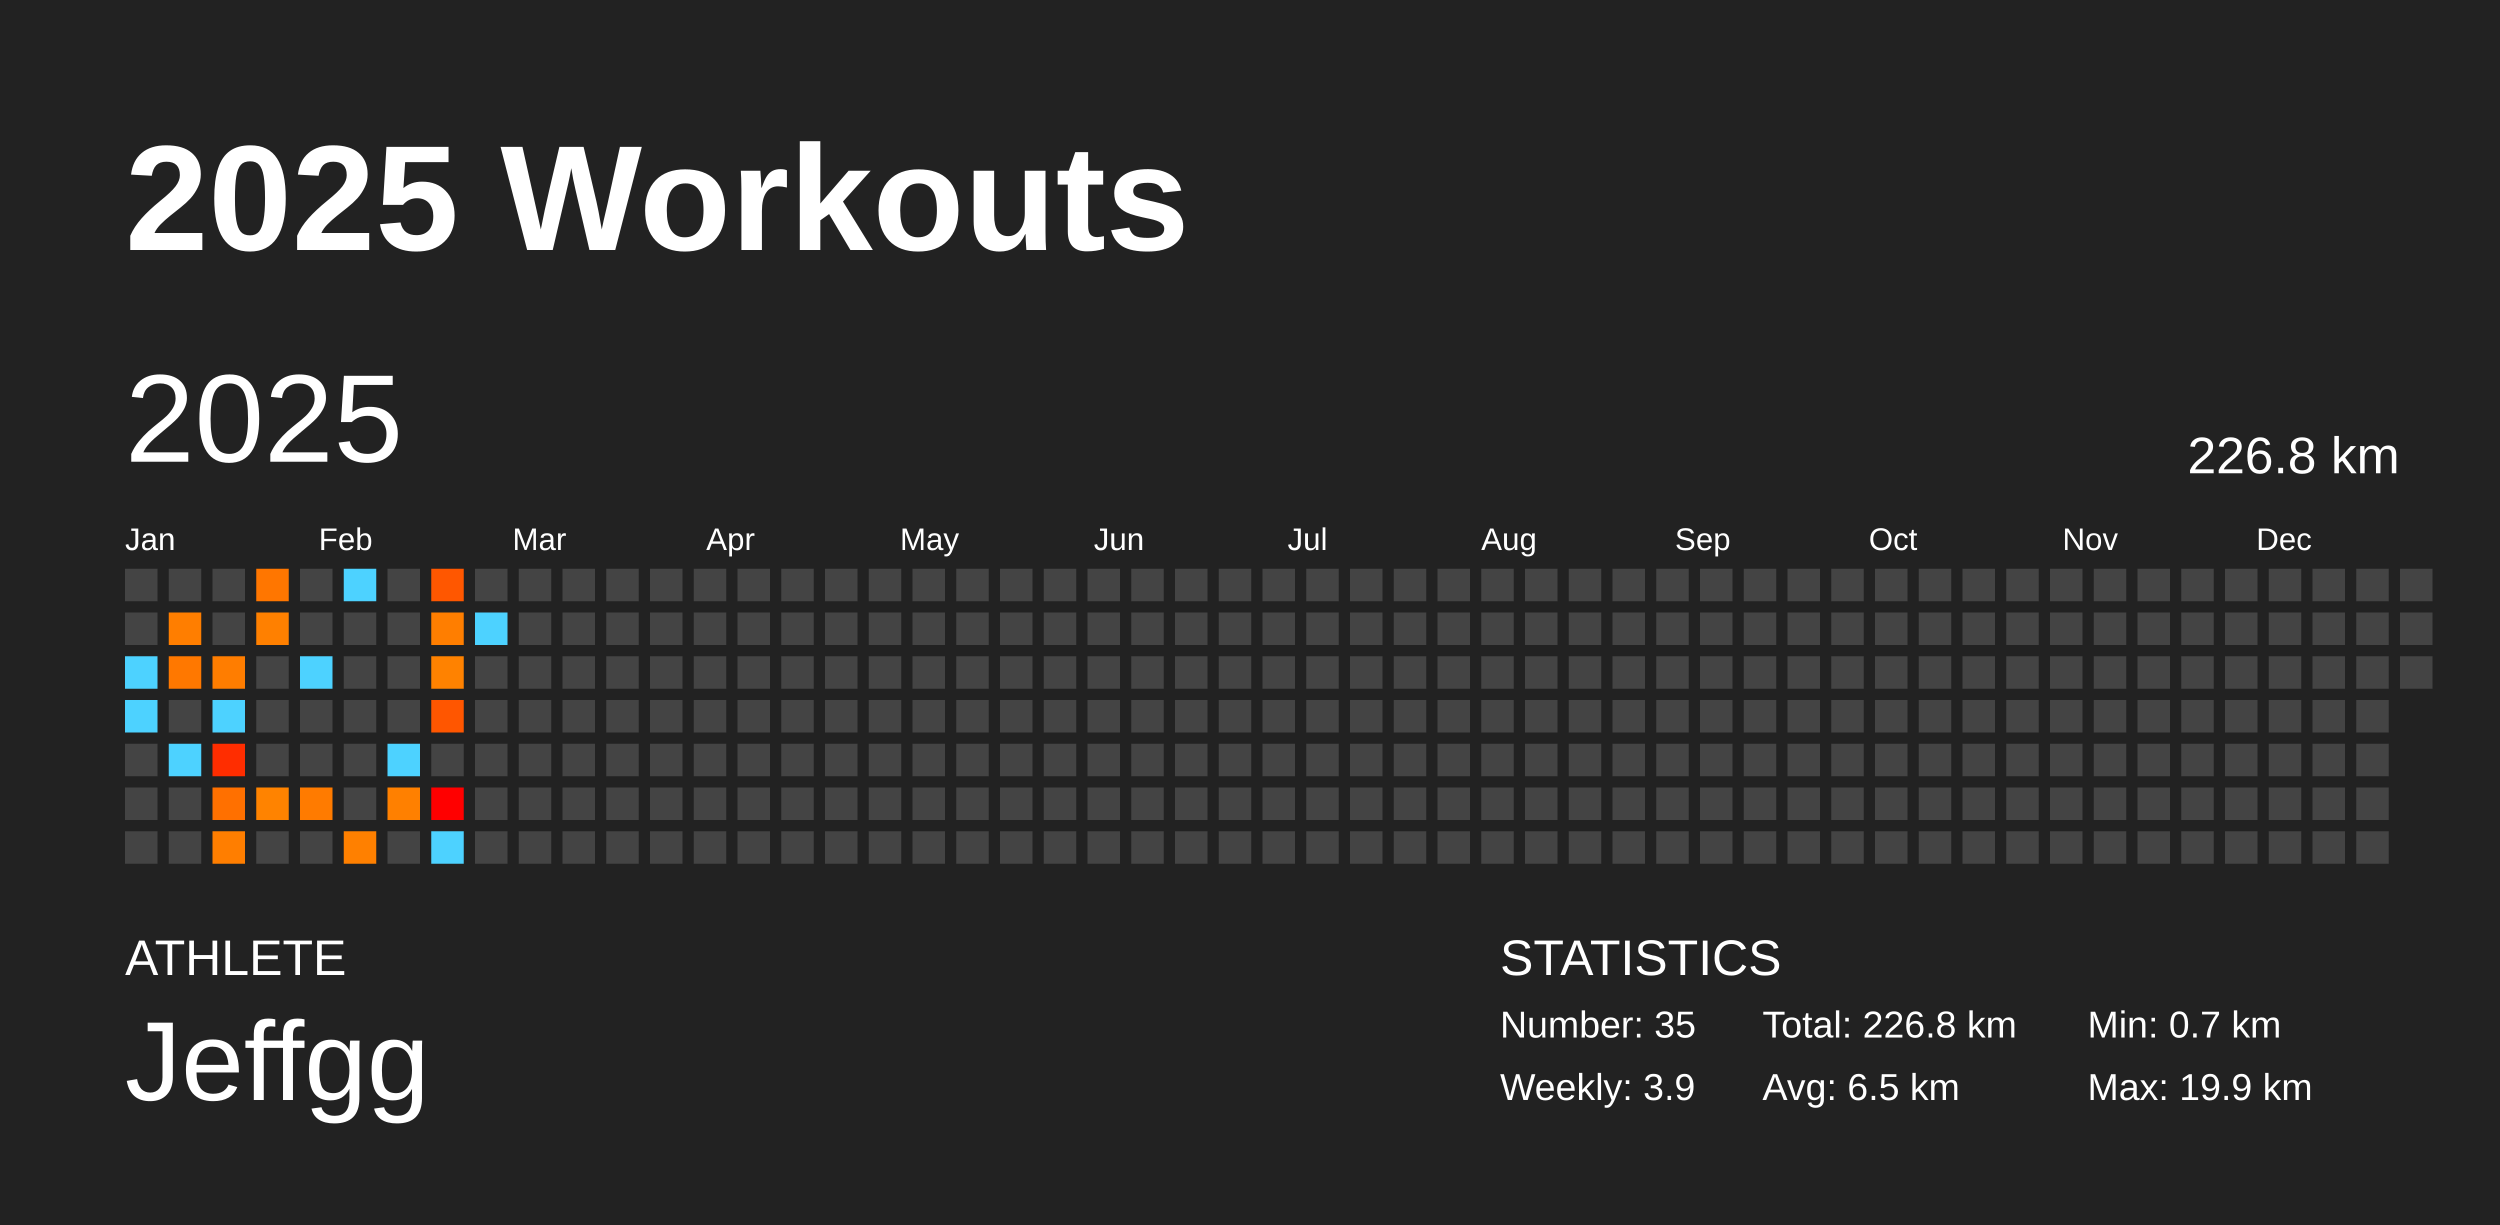
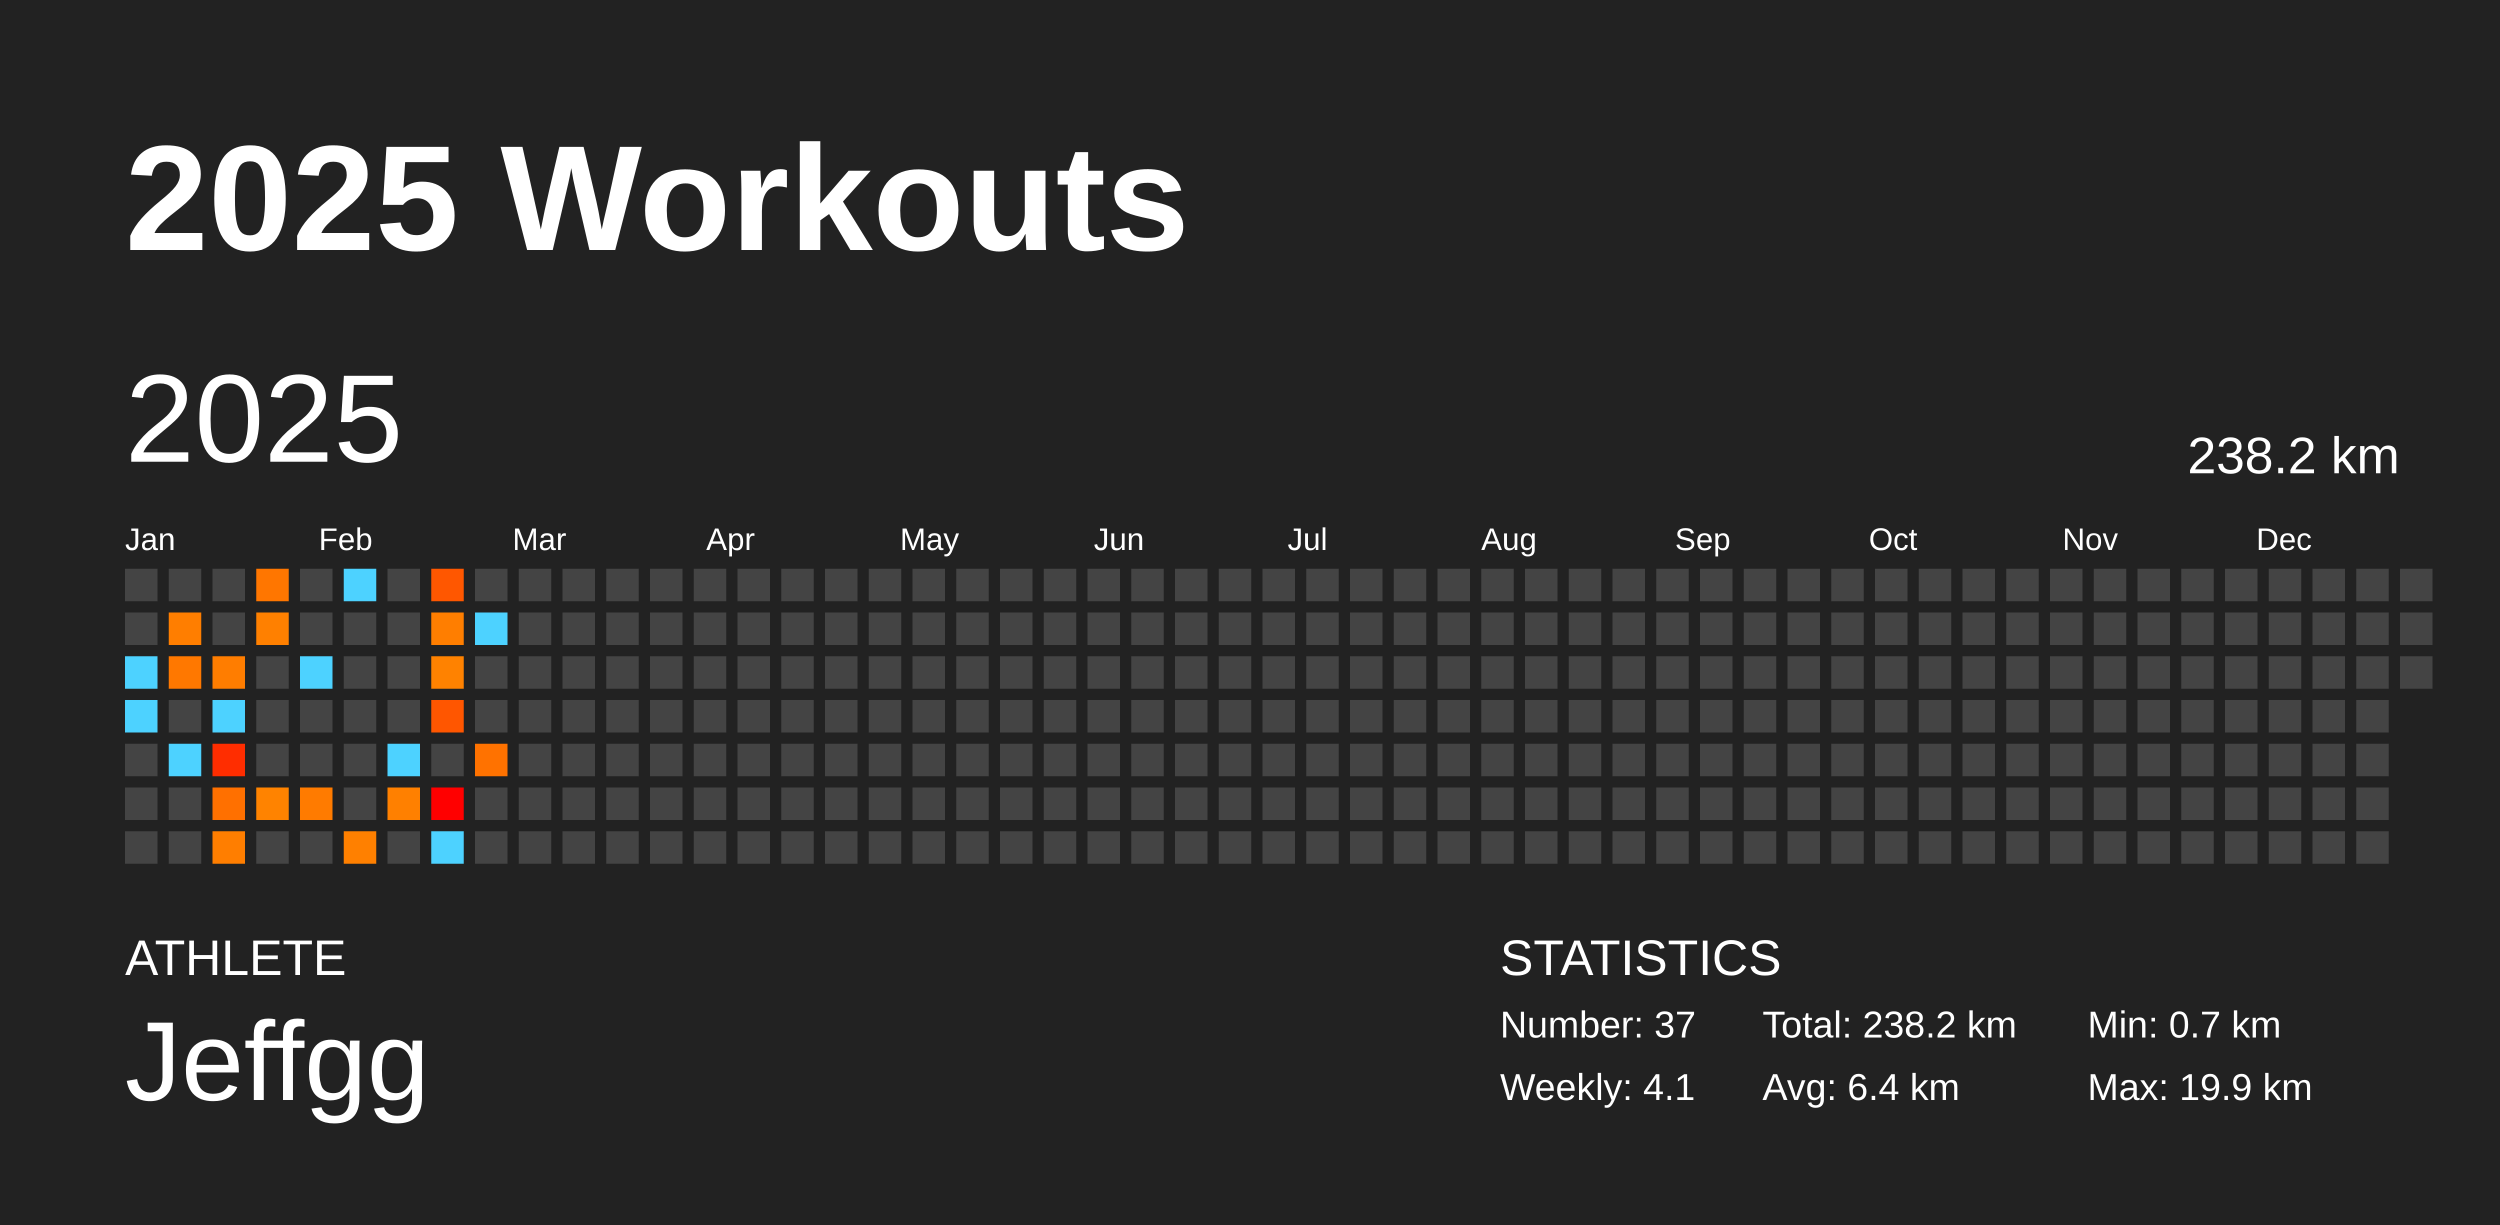
<svg xmlns="http://www.w3.org/2000/svg" baseProfile="full" height="98mm" version="1.1" viewBox="0,0,200,98" width="200mm">
  <defs />
  <rect fill="#222222" height="98" width="200" x="0" y="0" />
  <text fill="#FFFFFF" style="font-size:12px; font-family:Arial; font-weight:bold;" x="10" y="20">2025 Workouts</text>
  <text fill="#FFFFFF" style="font-size:4px; font-family:Arial" x="10" y="78">ATHLETE</text>
  <text fill="#FFFFFF" style="font-size:9px; font-family:Arial" x="10" y="88">Jeffgg</text>
  <text fill="#FFFFFF" style="font-size:4px; font-family:Arial" x="120" y="78">STATISTICS</text>
-   <text fill="#FFFFFF" style="font-size:3px; font-family:Arial" x="120" y="83">Number: 35</text>
-   <text fill="#FFFFFF" style="font-size:3px; font-family:Arial" x="120" y="88">Weekly: 3.9</text>
-   <text fill="#FFFFFF" style="font-size:3px; font-family:Arial" x="141" y="83">Total: 226.8 km</text>
-   <text fill="#FFFFFF" style="font-size:3px; font-family:Arial" x="141" y="88">Avg: 6.5 km</text>
+   <text fill="#FFFFFF" style="font-size:3px; font-family:Arial" x="120" y="83">Number: 37</text>
+   <text fill="#FFFFFF" style="font-size:3px; font-family:Arial" x="120" y="88">Weekly: 4.1</text>
+   <text fill="#FFFFFF" style="font-size:3px; font-family:Arial" x="141" y="83">Total: 238.2 km</text>
+   <text fill="#FFFFFF" style="font-size:3px; font-family:Arial" x="141" y="88">Avg: 6.4 km</text>
  <text fill="#FFFFFF" style="font-size:3px; font-family:Arial" x="167" y="83">Min: 0.7 km</text>
  <text fill="#FFFFFF" style="font-size:3px; font-family:Arial" x="167" y="88">Max: 19.9 km</text>
  <text dominant-baseline="hanging" fill="#FFFFFF" style="font-size:10.0px; font-family:Arial;" x="10" y="30">2025</text>
-   <text dominant-baseline="hanging" fill="#FFFFFF" style="font-size:4.125px; font-family:Arial;" x="175" y="35">226.8 km</text>
+   <text dominant-baseline="hanging" fill="#FFFFFF" style="font-size:4.125px; font-family:Arial;" x="175" y="35">238.2 km</text>
  <text fill="#FFFFFF" style="font-size:2.5px; font-family:Arial" x="10.0" y="44">Jan</text>
  <text fill="#FFFFFF" style="font-size:2.5px; font-family:Arial" x="25.5" y="44">Feb</text>
  <text fill="#FFFFFF" style="font-size:2.5px; font-family:Arial" x="41.0" y="44">Mar</text>
  <text fill="#FFFFFF" style="font-size:2.5px; font-family:Arial" x="56.5" y="44">Apr</text>
  <text fill="#FFFFFF" style="font-size:2.5px; font-family:Arial" x="72.0" y="44">May</text>
  <text fill="#FFFFFF" style="font-size:2.5px; font-family:Arial" x="87.5" y="44">Jun</text>
  <text fill="#FFFFFF" style="font-size:2.5px; font-family:Arial" x="103.0" y="44">Jul</text>
  <text fill="#FFFFFF" style="font-size:2.5px; font-family:Arial" x="118.5" y="44">Aug</text>
  <text fill="#FFFFFF" style="font-size:2.5px; font-family:Arial" x="134.0" y="44">Sep</text>
  <text fill="#FFFFFF" style="font-size:2.5px; font-family:Arial" x="149.5" y="44">Oct</text>
  <text fill="#FFFFFF" style="font-size:2.5px; font-family:Arial" x="165.0" y="44">Nov</text>
  <text fill="#FFFFFF" style="font-size:2.5px; font-family:Arial" x="180.5" y="44">Dec</text>
  <rect fill="#444444" height="2.6" width="2.6" x="10.0" y="45.5" />
  <rect fill="#444444" height="2.6" width="2.6" x="10.0" y="49.0" />
  <rect fill="#4dd2ff" height="2.6" width="2.6" x="10.0" y="52.5" />
  <rect fill="#4dd2ff" height="2.6" width="2.6" x="10.0" y="56.0" />
  <rect fill="#444444" height="2.6" width="2.6" x="10.0" y="59.5" />
  <rect fill="#444444" height="2.6" width="2.6" x="10.0" y="63.0" />
  <rect fill="#444444" height="2.6" width="2.6" x="10.0" y="66.5" />
  <rect fill="#444444" height="2.6" width="2.6" x="13.5" y="45.5" />
  <rect fill="#ff7e00" height="2.6" width="2.6" x="13.5" y="49.0" />
  <rect fill="#ff7800" height="2.6" width="2.6" x="13.5" y="52.5" />
  <rect fill="#444444" height="2.6" width="2.6" x="13.5" y="56.0" />
  <rect fill="#4dd2ff" height="2.6" width="2.6" x="13.5" y="59.5" />
  <rect fill="#444444" height="2.6" width="2.6" x="13.5" y="63.0" />
  <rect fill="#444444" height="2.6" width="2.6" x="13.5" y="66.5" />
  <rect fill="#444444" height="2.6" width="2.6" x="17.0" y="45.5" />
  <rect fill="#444444" height="2.6" width="2.6" x="17.0" y="49.0" />
  <rect fill="#ff7d00" height="2.6" width="2.6" x="17.0" y="52.5" />
  <rect fill="#4dd2ff" height="2.6" width="2.6" x="17.0" y="56.0" />
  <rect fill="#ff2d00" height="2.6" width="2.6" x="17.0" y="59.5" />
  <rect fill="#ff7000" height="2.6" width="2.6" x="17.0" y="63.0" />
  <rect fill="#ff7e00" height="2.6" width="2.6" x="17.0" y="66.5" />
  <rect fill="#ff7600" height="2.6" width="2.6" x="20.5" y="45.5" />
  <rect fill="#ff8000" height="2.6" width="2.6" x="20.5" y="49.0" />
  <rect fill="#444444" height="2.6" width="2.6" x="20.5" y="52.5" />
  <rect fill="#444444" height="2.6" width="2.6" x="20.5" y="56.0" />
  <rect fill="#444444" height="2.6" width="2.6" x="20.5" y="59.5" />
  <rect fill="#ff8300" height="2.6" width="2.6" x="20.5" y="63.0" />
  <rect fill="#444444" height="2.6" width="2.6" x="20.5" y="66.5" />
  <rect fill="#444444" height="2.6" width="2.6" x="24.0" y="45.5" />
  <rect fill="#444444" height="2.6" width="2.6" x="24.0" y="49.0" />
  <rect fill="#4dd2ff" height="2.6" width="2.6" x="24.0" y="52.5" />
  <rect fill="#444444" height="2.6" width="2.6" x="24.0" y="56.0" />
  <rect fill="#444444" height="2.6" width="2.6" x="24.0" y="59.5" />
  <rect fill="#ff7b00" height="2.6" width="2.6" x="24.0" y="63.0" />
  <rect fill="#444444" height="2.6" width="2.6" x="24.0" y="66.5" />
  <rect fill="#4dd2ff" height="2.6" width="2.6" x="27.5" y="45.5" />
  <rect fill="#444444" height="2.6" width="2.6" x="27.5" y="49.0" />
  <rect fill="#444444" height="2.6" width="2.6" x="27.5" y="52.5" />
  <rect fill="#444444" height="2.6" width="2.6" x="27.5" y="56.0" />
  <rect fill="#444444" height="2.6" width="2.6" x="27.5" y="59.5" />
  <rect fill="#444444" height="2.6" width="2.6" x="27.5" y="63.0" />
  <rect fill="#ff8000" height="2.6" width="2.6" x="27.5" y="66.5" />
  <rect fill="#444444" height="2.6" width="2.6" x="31.0" y="45.5" />
  <rect fill="#444444" height="2.6" width="2.6" x="31.0" y="49.0" />
  <rect fill="#444444" height="2.6" width="2.6" x="31.0" y="52.5" />
  <rect fill="#444444" height="2.6" width="2.6" x="31.0" y="56.0" />
  <rect fill="#4dd2ff" height="2.6" width="2.6" x="31.0" y="59.5" />
  <rect fill="#ff8000" height="2.6" width="2.6" x="31.0" y="63.0" />
  <rect fill="#444444" height="2.6" width="2.6" x="31.0" y="66.5" />
  <rect fill="#ff5700" height="2.6" width="2.6" x="34.5" y="45.5" />
  <rect fill="#ff7e00" height="2.6" width="2.6" x="34.5" y="49.0" />
  <rect fill="#ff8200" height="2.6" width="2.6" x="34.5" y="52.5" />
  <rect fill="#ff5600" height="2.6" width="2.6" x="34.5" y="56.0" />
  <rect fill="#444444" height="2.6" width="2.6" x="34.5" y="59.5" />
  <rect fill="#ff0000" height="2.6" width="2.6" x="34.5" y="63.0" />
  <rect fill="#4dd2ff" height="2.6" width="2.6" x="34.5" y="66.5" />
  <rect fill="#444444" height="2.6" width="2.6" x="38.0" y="45.5" />
  <rect fill="#4dd2ff" height="2.6" width="2.6" x="38.0" y="49.0" />
  <rect fill="#444444" height="2.6" width="2.6" x="38.0" y="52.5" />
  <rect fill="#444444" height="2.6" width="2.6" x="38.0" y="56.0" />
-   <rect fill="#444444" height="2.6" width="2.6" x="38.0" y="59.5" />
+   <rect fill="#ff7200" height="2.6" width="2.6" x="38.0" y="59.5" />
  <rect fill="#444444" height="2.6" width="2.6" x="38.0" y="63.0" />
  <rect fill="#444444" height="2.6" width="2.6" x="38.0" y="66.5" />
  <rect fill="#444444" height="2.6" width="2.6" x="41.5" y="45.5" />
  <rect fill="#444444" height="2.6" width="2.6" x="41.5" y="49.0" />
  <rect fill="#444444" height="2.6" width="2.6" x="41.5" y="52.5" />
  <rect fill="#444444" height="2.6" width="2.6" x="41.5" y="56.0" />
  <rect fill="#444444" height="2.6" width="2.6" x="41.5" y="59.5" />
  <rect fill="#444444" height="2.6" width="2.6" x="41.5" y="63.0" />
  <rect fill="#444444" height="2.6" width="2.6" x="41.5" y="66.5" />
  <rect fill="#444444" height="2.6" width="2.6" x="45.0" y="45.5" />
  <rect fill="#444444" height="2.6" width="2.6" x="45.0" y="49.0" />
  <rect fill="#444444" height="2.6" width="2.6" x="45.0" y="52.5" />
  <rect fill="#444444" height="2.6" width="2.6" x="45.0" y="56.0" />
  <rect fill="#444444" height="2.6" width="2.6" x="45.0" y="59.5" />
  <rect fill="#444444" height="2.6" width="2.6" x="45.0" y="63.0" />
  <rect fill="#444444" height="2.6" width="2.6" x="45.0" y="66.5" />
  <rect fill="#444444" height="2.6" width="2.6" x="48.5" y="45.5" />
  <rect fill="#444444" height="2.6" width="2.6" x="48.5" y="49.0" />
  <rect fill="#444444" height="2.6" width="2.6" x="48.5" y="52.5" />
  <rect fill="#444444" height="2.6" width="2.6" x="48.5" y="56.0" />
  <rect fill="#444444" height="2.6" width="2.6" x="48.5" y="59.5" />
  <rect fill="#444444" height="2.6" width="2.6" x="48.5" y="63.0" />
  <rect fill="#444444" height="2.6" width="2.6" x="48.5" y="66.5" />
  <rect fill="#444444" height="2.6" width="2.6" x="52.0" y="45.5" />
  <rect fill="#444444" height="2.6" width="2.6" x="52.0" y="49.0" />
  <rect fill="#444444" height="2.6" width="2.6" x="52.0" y="52.5" />
  <rect fill="#444444" height="2.6" width="2.6" x="52.0" y="56.0" />
  <rect fill="#444444" height="2.6" width="2.6" x="52.0" y="59.5" />
  <rect fill="#444444" height="2.6" width="2.6" x="52.0" y="63.0" />
  <rect fill="#444444" height="2.6" width="2.6" x="52.0" y="66.5" />
  <rect fill="#444444" height="2.6" width="2.6" x="55.5" y="45.5" />
  <rect fill="#444444" height="2.6" width="2.6" x="55.5" y="49.0" />
  <rect fill="#444444" height="2.6" width="2.6" x="55.5" y="52.5" />
  <rect fill="#444444" height="2.6" width="2.6" x="55.5" y="56.0" />
  <rect fill="#444444" height="2.6" width="2.6" x="55.5" y="59.5" />
  <rect fill="#444444" height="2.6" width="2.6" x="55.5" y="63.0" />
  <rect fill="#444444" height="2.6" width="2.6" x="55.5" y="66.5" />
  <rect fill="#444444" height="2.6" width="2.6" x="59.0" y="45.5" />
  <rect fill="#444444" height="2.6" width="2.6" x="59.0" y="49.0" />
  <rect fill="#444444" height="2.6" width="2.6" x="59.0" y="52.5" />
  <rect fill="#444444" height="2.6" width="2.6" x="59.0" y="56.0" />
  <rect fill="#444444" height="2.6" width="2.6" x="59.0" y="59.5" />
  <rect fill="#444444" height="2.6" width="2.6" x="59.0" y="63.0" />
  <rect fill="#444444" height="2.6" width="2.6" x="59.0" y="66.5" />
  <rect fill="#444444" height="2.6" width="2.6" x="62.5" y="45.5" />
  <rect fill="#444444" height="2.6" width="2.6" x="62.5" y="49.0" />
  <rect fill="#444444" height="2.6" width="2.6" x="62.5" y="52.5" />
  <rect fill="#444444" height="2.6" width="2.6" x="62.5" y="56.0" />
  <rect fill="#444444" height="2.6" width="2.6" x="62.5" y="59.5" />
  <rect fill="#444444" height="2.6" width="2.6" x="62.5" y="63.0" />
  <rect fill="#444444" height="2.6" width="2.6" x="62.5" y="66.5" />
  <rect fill="#444444" height="2.6" width="2.6" x="66.0" y="45.5" />
  <rect fill="#444444" height="2.6" width="2.6" x="66.0" y="49.0" />
  <rect fill="#444444" height="2.6" width="2.6" x="66.0" y="52.5" />
  <rect fill="#444444" height="2.6" width="2.6" x="66.0" y="56.0" />
  <rect fill="#444444" height="2.6" width="2.6" x="66.0" y="59.5" />
  <rect fill="#444444" height="2.6" width="2.6" x="66.0" y="63.0" />
  <rect fill="#444444" height="2.6" width="2.6" x="66.0" y="66.5" />
  <rect fill="#444444" height="2.6" width="2.6" x="69.5" y="45.5" />
  <rect fill="#444444" height="2.6" width="2.6" x="69.5" y="49.0" />
  <rect fill="#444444" height="2.6" width="2.6" x="69.5" y="52.5" />
  <rect fill="#444444" height="2.6" width="2.6" x="69.5" y="56.0" />
  <rect fill="#444444" height="2.6" width="2.6" x="69.5" y="59.5" />
  <rect fill="#444444" height="2.6" width="2.6" x="69.5" y="63.0" />
  <rect fill="#444444" height="2.6" width="2.6" x="69.5" y="66.5" />
  <rect fill="#444444" height="2.6" width="2.6" x="73.0" y="45.5" />
  <rect fill="#444444" height="2.6" width="2.6" x="73.0" y="49.0" />
  <rect fill="#444444" height="2.6" width="2.6" x="73.0" y="52.5" />
  <rect fill="#444444" height="2.6" width="2.6" x="73.0" y="56.0" />
  <rect fill="#444444" height="2.6" width="2.6" x="73.0" y="59.5" />
  <rect fill="#444444" height="2.6" width="2.6" x="73.0" y="63.0" />
  <rect fill="#444444" height="2.6" width="2.6" x="73.0" y="66.5" />
  <rect fill="#444444" height="2.6" width="2.6" x="76.5" y="45.5" />
  <rect fill="#444444" height="2.6" width="2.6" x="76.5" y="49.0" />
  <rect fill="#444444" height="2.6" width="2.6" x="76.5" y="52.5" />
  <rect fill="#444444" height="2.6" width="2.6" x="76.5" y="56.0" />
  <rect fill="#444444" height="2.6" width="2.6" x="76.5" y="59.5" />
  <rect fill="#444444" height="2.6" width="2.6" x="76.5" y="63.0" />
  <rect fill="#444444" height="2.6" width="2.6" x="76.5" y="66.5" />
  <rect fill="#444444" height="2.6" width="2.6" x="80.0" y="45.5" />
  <rect fill="#444444" height="2.6" width="2.6" x="80.0" y="49.0" />
  <rect fill="#444444" height="2.6" width="2.6" x="80.0" y="52.5" />
  <rect fill="#444444" height="2.6" width="2.6" x="80.0" y="56.0" />
  <rect fill="#444444" height="2.6" width="2.6" x="80.0" y="59.5" />
  <rect fill="#444444" height="2.6" width="2.6" x="80.0" y="63.0" />
  <rect fill="#444444" height="2.6" width="2.6" x="80.0" y="66.5" />
  <rect fill="#444444" height="2.6" width="2.6" x="83.5" y="45.5" />
  <rect fill="#444444" height="2.6" width="2.6" x="83.5" y="49.0" />
  <rect fill="#444444" height="2.6" width="2.6" x="83.5" y="52.5" />
  <rect fill="#444444" height="2.6" width="2.6" x="83.5" y="56.0" />
  <rect fill="#444444" height="2.6" width="2.6" x="83.5" y="59.5" />
  <rect fill="#444444" height="2.6" width="2.6" x="83.5" y="63.0" />
  <rect fill="#444444" height="2.6" width="2.6" x="83.5" y="66.5" />
  <rect fill="#444444" height="2.6" width="2.6" x="87.0" y="45.5" />
  <rect fill="#444444" height="2.6" width="2.6" x="87.0" y="49.0" />
  <rect fill="#444444" height="2.6" width="2.6" x="87.0" y="52.5" />
  <rect fill="#444444" height="2.6" width="2.6" x="87.0" y="56.0" />
  <rect fill="#444444" height="2.6" width="2.6" x="87.0" y="59.5" />
  <rect fill="#444444" height="2.6" width="2.6" x="87.0" y="63.0" />
  <rect fill="#444444" height="2.6" width="2.6" x="87.0" y="66.5" />
  <rect fill="#444444" height="2.6" width="2.6" x="90.5" y="45.5" />
  <rect fill="#444444" height="2.6" width="2.6" x="90.5" y="49.0" />
  <rect fill="#444444" height="2.6" width="2.6" x="90.5" y="52.5" />
  <rect fill="#444444" height="2.6" width="2.6" x="90.5" y="56.0" />
  <rect fill="#444444" height="2.6" width="2.6" x="90.5" y="59.5" />
  <rect fill="#444444" height="2.6" width="2.6" x="90.5" y="63.0" />
  <rect fill="#444444" height="2.6" width="2.6" x="90.5" y="66.5" />
  <rect fill="#444444" height="2.6" width="2.6" x="94.0" y="45.5" />
  <rect fill="#444444" height="2.6" width="2.6" x="94.0" y="49.0" />
  <rect fill="#444444" height="2.6" width="2.6" x="94.0" y="52.5" />
  <rect fill="#444444" height="2.6" width="2.6" x="94.0" y="56.0" />
  <rect fill="#444444" height="2.6" width="2.6" x="94.0" y="59.5" />
  <rect fill="#444444" height="2.6" width="2.6" x="94.0" y="63.0" />
  <rect fill="#444444" height="2.6" width="2.6" x="94.0" y="66.5" />
  <rect fill="#444444" height="2.6" width="2.6" x="97.5" y="45.5" />
  <rect fill="#444444" height="2.6" width="2.6" x="97.5" y="49.0" />
  <rect fill="#444444" height="2.6" width="2.6" x="97.5" y="52.5" />
  <rect fill="#444444" height="2.6" width="2.6" x="97.5" y="56.0" />
  <rect fill="#444444" height="2.6" width="2.6" x="97.5" y="59.5" />
  <rect fill="#444444" height="2.6" width="2.6" x="97.5" y="63.0" />
  <rect fill="#444444" height="2.6" width="2.6" x="97.5" y="66.5" />
  <rect fill="#444444" height="2.6" width="2.6" x="101.0" y="45.5" />
  <rect fill="#444444" height="2.6" width="2.6" x="101.0" y="49.0" />
  <rect fill="#444444" height="2.6" width="2.6" x="101.0" y="52.5" />
  <rect fill="#444444" height="2.6" width="2.6" x="101.0" y="56.0" />
  <rect fill="#444444" height="2.6" width="2.6" x="101.0" y="59.5" />
  <rect fill="#444444" height="2.6" width="2.6" x="101.0" y="63.0" />
  <rect fill="#444444" height="2.6" width="2.6" x="101.0" y="66.5" />
  <rect fill="#444444" height="2.6" width="2.6" x="104.5" y="45.5" />
  <rect fill="#444444" height="2.6" width="2.6" x="104.5" y="49.0" />
  <rect fill="#444444" height="2.6" width="2.6" x="104.5" y="52.5" />
  <rect fill="#444444" height="2.6" width="2.6" x="104.5" y="56.0" />
  <rect fill="#444444" height="2.6" width="2.6" x="104.5" y="59.5" />
  <rect fill="#444444" height="2.6" width="2.6" x="104.5" y="63.0" />
  <rect fill="#444444" height="2.6" width="2.6" x="104.5" y="66.5" />
  <rect fill="#444444" height="2.6" width="2.6" x="108.0" y="45.5" />
  <rect fill="#444444" height="2.6" width="2.6" x="108.0" y="49.0" />
  <rect fill="#444444" height="2.6" width="2.6" x="108.0" y="52.5" />
  <rect fill="#444444" height="2.6" width="2.6" x="108.0" y="56.0" />
  <rect fill="#444444" height="2.6" width="2.6" x="108.0" y="59.5" />
  <rect fill="#444444" height="2.6" width="2.6" x="108.0" y="63.0" />
  <rect fill="#444444" height="2.6" width="2.6" x="108.0" y="66.5" />
  <rect fill="#444444" height="2.6" width="2.6" x="111.5" y="45.5" />
  <rect fill="#444444" height="2.6" width="2.6" x="111.5" y="49.0" />
  <rect fill="#444444" height="2.6" width="2.6" x="111.5" y="52.5" />
  <rect fill="#444444" height="2.6" width="2.6" x="111.5" y="56.0" />
  <rect fill="#444444" height="2.6" width="2.6" x="111.5" y="59.5" />
  <rect fill="#444444" height="2.6" width="2.6" x="111.5" y="63.0" />
  <rect fill="#444444" height="2.6" width="2.6" x="111.5" y="66.5" />
  <rect fill="#444444" height="2.6" width="2.6" x="115.0" y="45.5" />
  <rect fill="#444444" height="2.6" width="2.6" x="115.0" y="49.0" />
  <rect fill="#444444" height="2.6" width="2.6" x="115.0" y="52.5" />
  <rect fill="#444444" height="2.6" width="2.6" x="115.0" y="56.0" />
  <rect fill="#444444" height="2.6" width="2.6" x="115.0" y="59.5" />
  <rect fill="#444444" height="2.6" width="2.6" x="115.0" y="63.0" />
  <rect fill="#444444" height="2.6" width="2.6" x="115.0" y="66.5" />
  <rect fill="#444444" height="2.6" width="2.6" x="118.5" y="45.5" />
  <rect fill="#444444" height="2.6" width="2.6" x="118.5" y="49.0" />
  <rect fill="#444444" height="2.6" width="2.6" x="118.5" y="52.5" />
  <rect fill="#444444" height="2.6" width="2.6" x="118.5" y="56.0" />
  <rect fill="#444444" height="2.6" width="2.6" x="118.5" y="59.5" />
  <rect fill="#444444" height="2.6" width="2.6" x="118.5" y="63.0" />
  <rect fill="#444444" height="2.6" width="2.6" x="118.5" y="66.5" />
  <rect fill="#444444" height="2.6" width="2.6" x="122.0" y="45.5" />
  <rect fill="#444444" height="2.6" width="2.6" x="122.0" y="49.0" />
  <rect fill="#444444" height="2.6" width="2.6" x="122.0" y="52.5" />
  <rect fill="#444444" height="2.6" width="2.6" x="122.0" y="56.0" />
  <rect fill="#444444" height="2.6" width="2.6" x="122.0" y="59.5" />
  <rect fill="#444444" height="2.6" width="2.6" x="122.0" y="63.0" />
  <rect fill="#444444" height="2.6" width="2.6" x="122.0" y="66.5" />
  <rect fill="#444444" height="2.6" width="2.6" x="125.5" y="45.5" />
  <rect fill="#444444" height="2.6" width="2.6" x="125.5" y="49.0" />
  <rect fill="#444444" height="2.6" width="2.6" x="125.5" y="52.5" />
  <rect fill="#444444" height="2.6" width="2.6" x="125.5" y="56.0" />
  <rect fill="#444444" height="2.6" width="2.6" x="125.5" y="59.5" />
  <rect fill="#444444" height="2.6" width="2.6" x="125.5" y="63.0" />
  <rect fill="#444444" height="2.6" width="2.6" x="125.5" y="66.5" />
  <rect fill="#444444" height="2.6" width="2.6" x="129.0" y="45.5" />
  <rect fill="#444444" height="2.6" width="2.6" x="129.0" y="49.0" />
  <rect fill="#444444" height="2.6" width="2.6" x="129.0" y="52.5" />
  <rect fill="#444444" height="2.6" width="2.6" x="129.0" y="56.0" />
  <rect fill="#444444" height="2.6" width="2.6" x="129.0" y="59.5" />
  <rect fill="#444444" height="2.6" width="2.6" x="129.0" y="63.0" />
  <rect fill="#444444" height="2.6" width="2.6" x="129.0" y="66.5" />
  <rect fill="#444444" height="2.6" width="2.6" x="132.5" y="45.5" />
  <rect fill="#444444" height="2.6" width="2.6" x="132.5" y="49.0" />
  <rect fill="#444444" height="2.6" width="2.6" x="132.5" y="52.5" />
  <rect fill="#444444" height="2.6" width="2.6" x="132.5" y="56.0" />
  <rect fill="#444444" height="2.6" width="2.6" x="132.5" y="59.5" />
  <rect fill="#444444" height="2.6" width="2.6" x="132.5" y="63.0" />
  <rect fill="#444444" height="2.6" width="2.6" x="132.5" y="66.5" />
  <rect fill="#444444" height="2.6" width="2.6" x="136.0" y="45.5" />
  <rect fill="#444444" height="2.6" width="2.6" x="136.0" y="49.0" />
  <rect fill="#444444" height="2.6" width="2.6" x="136.0" y="52.5" />
  <rect fill="#444444" height="2.6" width="2.6" x="136.0" y="56.0" />
  <rect fill="#444444" height="2.6" width="2.6" x="136.0" y="59.5" />
  <rect fill="#444444" height="2.6" width="2.6" x="136.0" y="63.0" />
  <rect fill="#444444" height="2.6" width="2.6" x="136.0" y="66.5" />
  <rect fill="#444444" height="2.6" width="2.6" x="139.5" y="45.5" />
  <rect fill="#444444" height="2.6" width="2.6" x="139.5" y="49.0" />
  <rect fill="#444444" height="2.6" width="2.6" x="139.5" y="52.5" />
  <rect fill="#444444" height="2.6" width="2.6" x="139.5" y="56.0" />
  <rect fill="#444444" height="2.6" width="2.6" x="139.5" y="59.5" />
  <rect fill="#444444" height="2.6" width="2.6" x="139.5" y="63.0" />
  <rect fill="#444444" height="2.6" width="2.6" x="139.5" y="66.5" />
  <rect fill="#444444" height="2.6" width="2.6" x="143.0" y="45.5" />
  <rect fill="#444444" height="2.6" width="2.6" x="143.0" y="49.0" />
  <rect fill="#444444" height="2.6" width="2.6" x="143.0" y="52.5" />
  <rect fill="#444444" height="2.6" width="2.6" x="143.0" y="56.0" />
  <rect fill="#444444" height="2.6" width="2.6" x="143.0" y="59.5" />
  <rect fill="#444444" height="2.6" width="2.6" x="143.0" y="63.0" />
  <rect fill="#444444" height="2.6" width="2.6" x="143.0" y="66.5" />
  <rect fill="#444444" height="2.6" width="2.6" x="146.5" y="45.5" />
  <rect fill="#444444" height="2.6" width="2.6" x="146.5" y="49.0" />
  <rect fill="#444444" height="2.6" width="2.6" x="146.5" y="52.5" />
  <rect fill="#444444" height="2.6" width="2.6" x="146.5" y="56.0" />
  <rect fill="#444444" height="2.6" width="2.6" x="146.5" y="59.5" />
  <rect fill="#444444" height="2.6" width="2.6" x="146.5" y="63.0" />
  <rect fill="#444444" height="2.6" width="2.6" x="146.5" y="66.5" />
  <rect fill="#444444" height="2.6" width="2.6" x="150.0" y="45.5" />
  <rect fill="#444444" height="2.6" width="2.6" x="150.0" y="49.0" />
  <rect fill="#444444" height="2.6" width="2.6" x="150.0" y="52.5" />
  <rect fill="#444444" height="2.6" width="2.6" x="150.0" y="56.0" />
  <rect fill="#444444" height="2.6" width="2.6" x="150.0" y="59.5" />
  <rect fill="#444444" height="2.6" width="2.6" x="150.0" y="63.0" />
  <rect fill="#444444" height="2.6" width="2.6" x="150.0" y="66.5" />
  <rect fill="#444444" height="2.6" width="2.6" x="153.5" y="45.5" />
  <rect fill="#444444" height="2.6" width="2.6" x="153.5" y="49.0" />
  <rect fill="#444444" height="2.6" width="2.6" x="153.5" y="52.5" />
  <rect fill="#444444" height="2.6" width="2.6" x="153.5" y="56.0" />
  <rect fill="#444444" height="2.6" width="2.6" x="153.5" y="59.5" />
  <rect fill="#444444" height="2.6" width="2.6" x="153.5" y="63.0" />
  <rect fill="#444444" height="2.6" width="2.6" x="153.5" y="66.5" />
  <rect fill="#444444" height="2.6" width="2.6" x="157.0" y="45.5" />
  <rect fill="#444444" height="2.6" width="2.6" x="157.0" y="49.0" />
  <rect fill="#444444" height="2.6" width="2.6" x="157.0" y="52.5" />
  <rect fill="#444444" height="2.6" width="2.6" x="157.0" y="56.0" />
  <rect fill="#444444" height="2.6" width="2.6" x="157.0" y="59.5" />
  <rect fill="#444444" height="2.6" width="2.6" x="157.0" y="63.0" />
  <rect fill="#444444" height="2.6" width="2.6" x="157.0" y="66.5" />
  <rect fill="#444444" height="2.6" width="2.6" x="160.5" y="45.5" />
  <rect fill="#444444" height="2.6" width="2.6" x="160.5" y="49.0" />
  <rect fill="#444444" height="2.6" width="2.6" x="160.5" y="52.5" />
  <rect fill="#444444" height="2.6" width="2.6" x="160.5" y="56.0" />
  <rect fill="#444444" height="2.6" width="2.6" x="160.5" y="59.5" />
  <rect fill="#444444" height="2.6" width="2.6" x="160.5" y="63.0" />
  <rect fill="#444444" height="2.6" width="2.6" x="160.5" y="66.5" />
  <rect fill="#444444" height="2.6" width="2.6" x="164.0" y="45.5" />
  <rect fill="#444444" height="2.6" width="2.6" x="164.0" y="49.0" />
  <rect fill="#444444" height="2.6" width="2.6" x="164.0" y="52.5" />
  <rect fill="#444444" height="2.6" width="2.6" x="164.0" y="56.0" />
  <rect fill="#444444" height="2.6" width="2.6" x="164.0" y="59.5" />
  <rect fill="#444444" height="2.6" width="2.6" x="164.0" y="63.0" />
  <rect fill="#444444" height="2.6" width="2.6" x="164.0" y="66.5" />
  <rect fill="#444444" height="2.6" width="2.6" x="167.5" y="45.5" />
  <rect fill="#444444" height="2.6" width="2.6" x="167.5" y="49.0" />
  <rect fill="#444444" height="2.6" width="2.6" x="167.5" y="52.5" />
  <rect fill="#444444" height="2.6" width="2.6" x="167.5" y="56.0" />
  <rect fill="#444444" height="2.6" width="2.6" x="167.5" y="59.5" />
  <rect fill="#444444" height="2.6" width="2.6" x="167.5" y="63.0" />
  <rect fill="#444444" height="2.6" width="2.6" x="167.5" y="66.5" />
  <rect fill="#444444" height="2.6" width="2.6" x="171.0" y="45.5" />
  <rect fill="#444444" height="2.6" width="2.6" x="171.0" y="49.0" />
  <rect fill="#444444" height="2.6" width="2.6" x="171.0" y="52.5" />
  <rect fill="#444444" height="2.6" width="2.6" x="171.0" y="56.0" />
  <rect fill="#444444" height="2.6" width="2.6" x="171.0" y="59.5" />
  <rect fill="#444444" height="2.6" width="2.6" x="171.0" y="63.0" />
  <rect fill="#444444" height="2.6" width="2.6" x="171.0" y="66.5" />
  <rect fill="#444444" height="2.6" width="2.6" x="174.5" y="45.5" />
  <rect fill="#444444" height="2.6" width="2.6" x="174.5" y="49.0" />
  <rect fill="#444444" height="2.6" width="2.6" x="174.5" y="52.5" />
  <rect fill="#444444" height="2.6" width="2.6" x="174.5" y="56.0" />
  <rect fill="#444444" height="2.6" width="2.6" x="174.5" y="59.5" />
  <rect fill="#444444" height="2.6" width="2.6" x="174.5" y="63.0" />
  <rect fill="#444444" height="2.6" width="2.6" x="174.5" y="66.5" />
  <rect fill="#444444" height="2.6" width="2.6" x="178.0" y="45.5" />
  <rect fill="#444444" height="2.6" width="2.6" x="178.0" y="49.0" />
  <rect fill="#444444" height="2.6" width="2.6" x="178.0" y="52.5" />
  <rect fill="#444444" height="2.6" width="2.6" x="178.0" y="56.0" />
  <rect fill="#444444" height="2.6" width="2.6" x="178.0" y="59.5" />
  <rect fill="#444444" height="2.6" width="2.6" x="178.0" y="63.0" />
  <rect fill="#444444" height="2.6" width="2.6" x="178.0" y="66.5" />
  <rect fill="#444444" height="2.6" width="2.6" x="181.5" y="45.5" />
  <rect fill="#444444" height="2.6" width="2.6" x="181.5" y="49.0" />
  <rect fill="#444444" height="2.6" width="2.6" x="181.5" y="52.5" />
  <rect fill="#444444" height="2.6" width="2.6" x="181.5" y="56.0" />
  <rect fill="#444444" height="2.6" width="2.6" x="181.5" y="59.5" />
  <rect fill="#444444" height="2.6" width="2.6" x="181.5" y="63.0" />
  <rect fill="#444444" height="2.6" width="2.6" x="181.5" y="66.5" />
  <rect fill="#444444" height="2.6" width="2.6" x="185.0" y="45.5" />
  <rect fill="#444444" height="2.6" width="2.6" x="185.0" y="49.0" />
  <rect fill="#444444" height="2.6" width="2.6" x="185.0" y="52.5" />
  <rect fill="#444444" height="2.6" width="2.6" x="185.0" y="56.0" />
  <rect fill="#444444" height="2.6" width="2.6" x="185.0" y="59.5" />
  <rect fill="#444444" height="2.6" width="2.6" x="185.0" y="63.0" />
  <rect fill="#444444" height="2.6" width="2.6" x="185.0" y="66.5" />
  <rect fill="#444444" height="2.6" width="2.6" x="188.5" y="45.5" />
  <rect fill="#444444" height="2.6" width="2.6" x="188.5" y="49.0" />
  <rect fill="#444444" height="2.6" width="2.6" x="188.5" y="52.5" />
  <rect fill="#444444" height="2.6" width="2.6" x="188.5" y="56.0" />
  <rect fill="#444444" height="2.6" width="2.6" x="188.5" y="59.5" />
  <rect fill="#444444" height="2.6" width="2.6" x="188.5" y="63.0" />
  <rect fill="#444444" height="2.6" width="2.6" x="188.5" y="66.5" />
  <rect fill="#444444" height="2.6" width="2.6" x="192.0" y="45.5" />
  <rect fill="#444444" height="2.6" width="2.6" x="192.0" y="49.0" />
  <rect fill="#444444" height="2.6" width="2.6" x="192.0" y="52.5" />
</svg>
